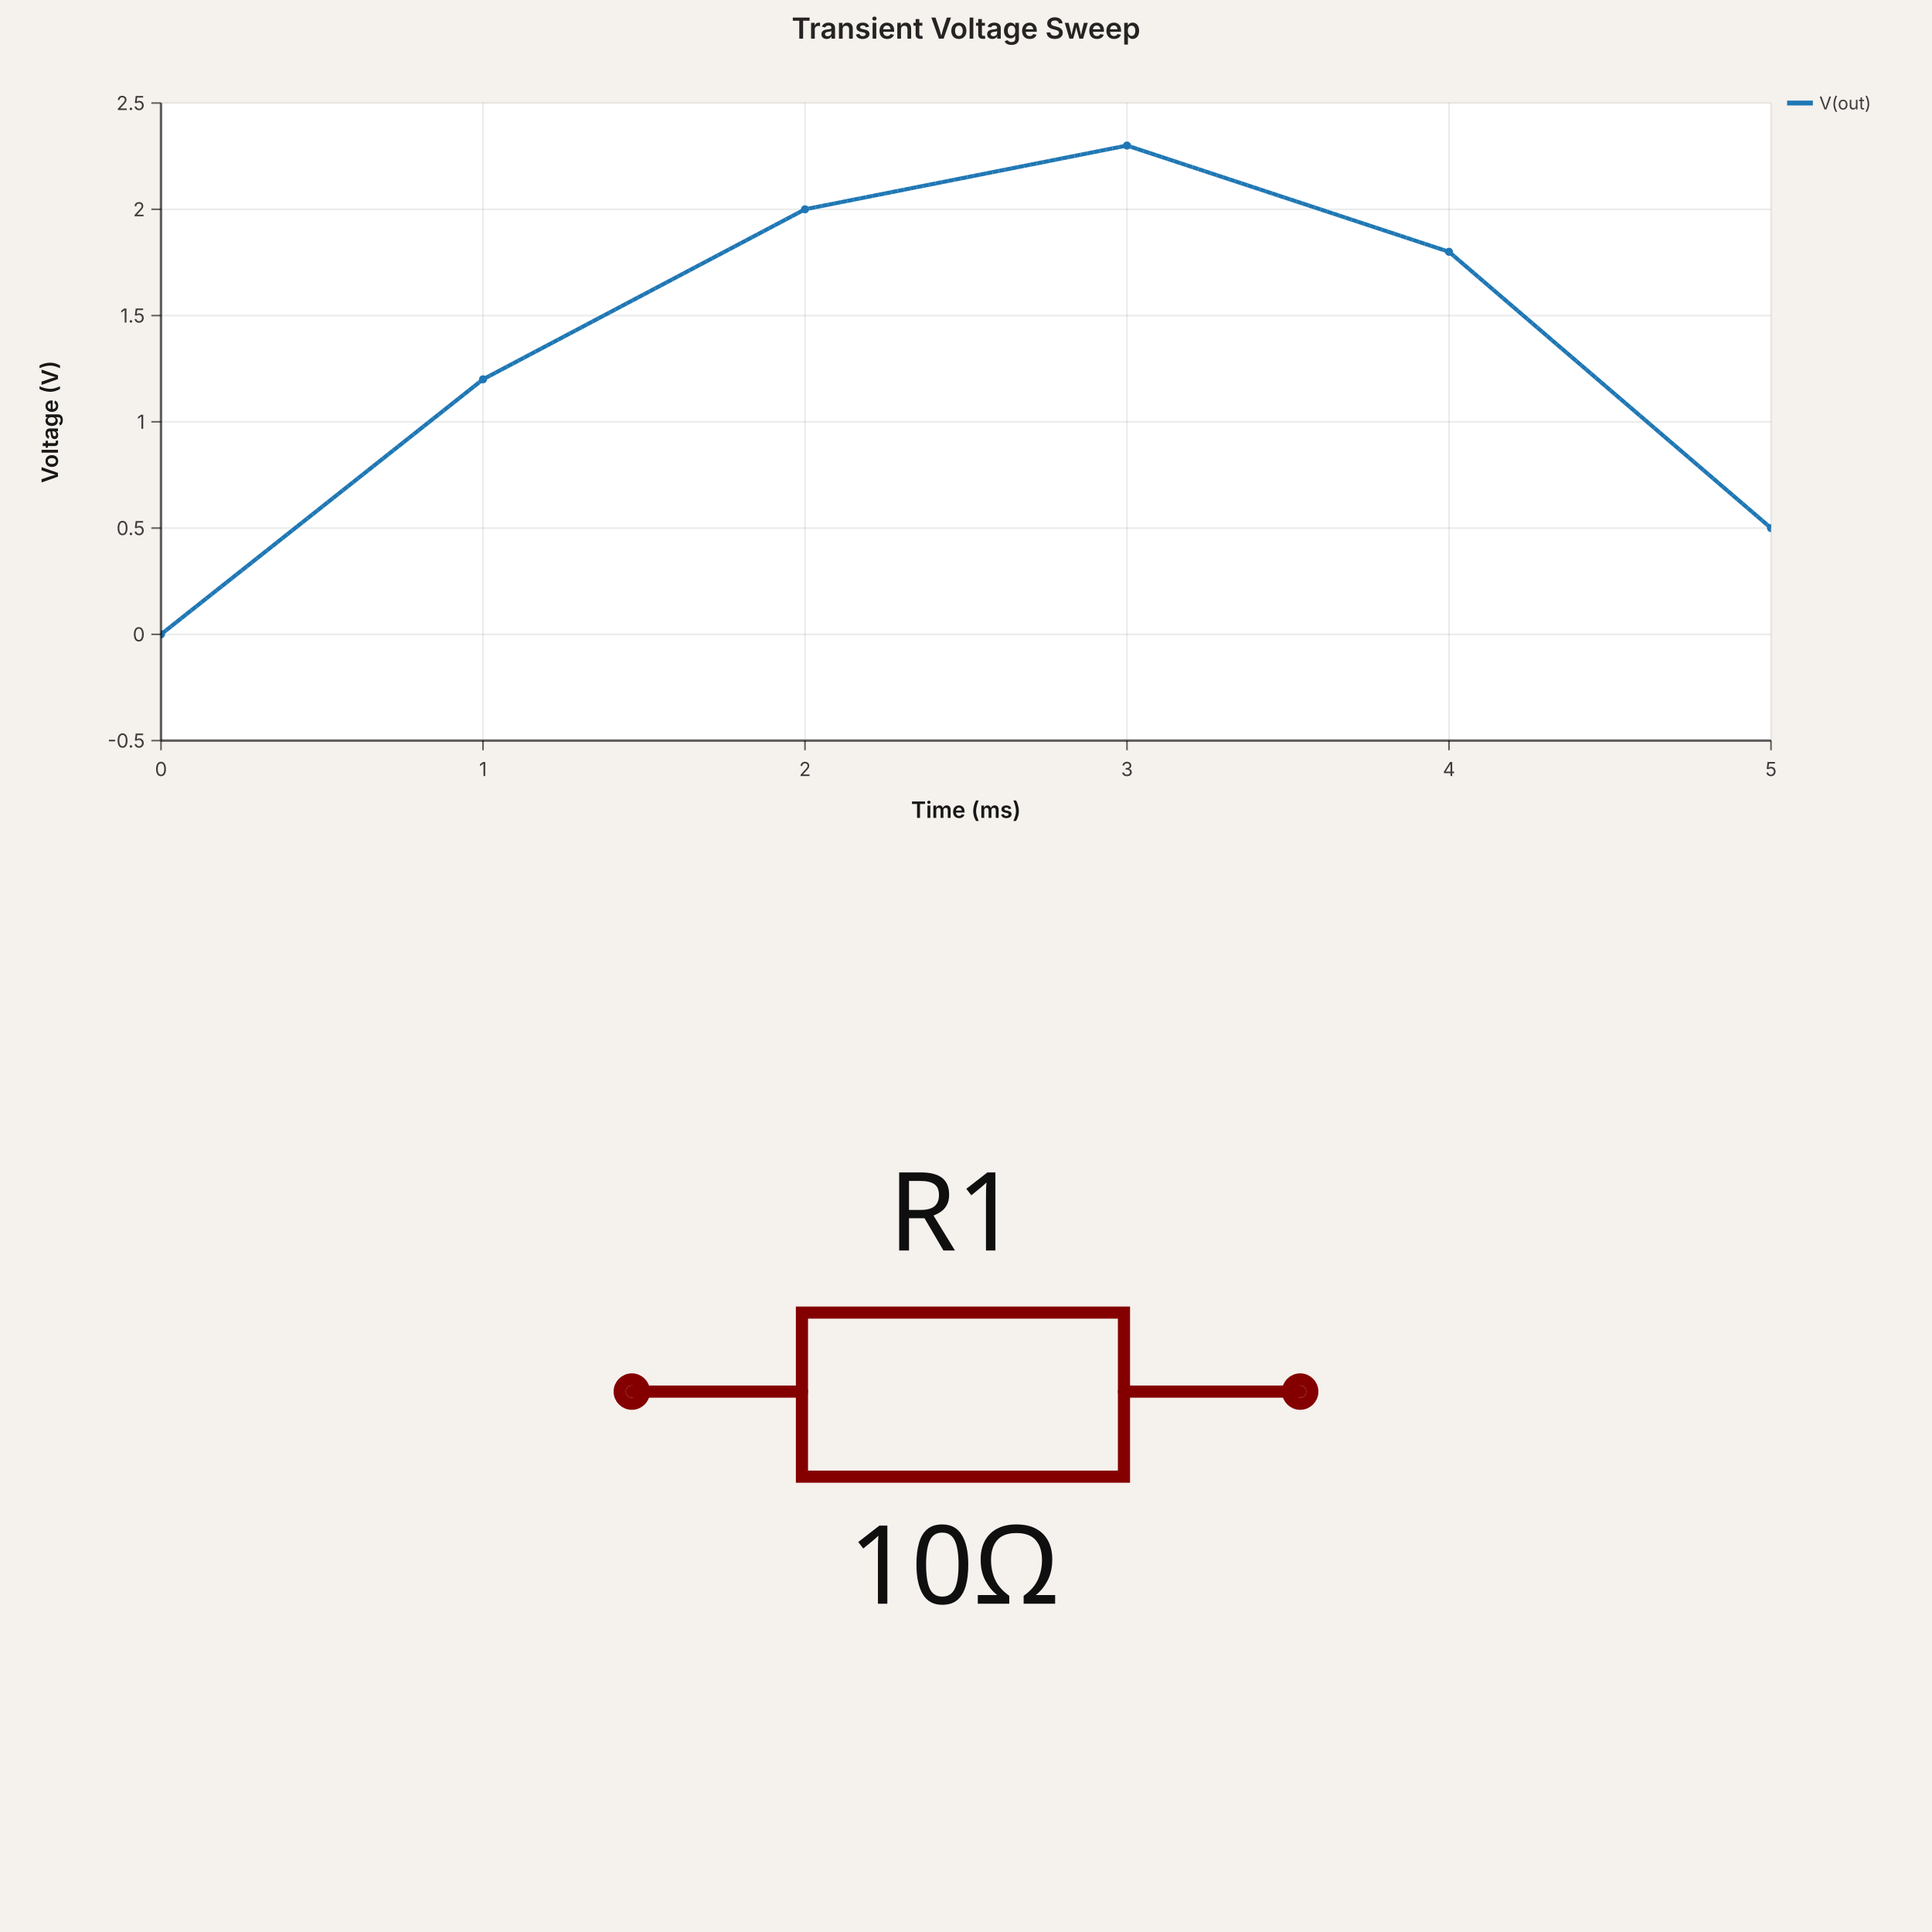
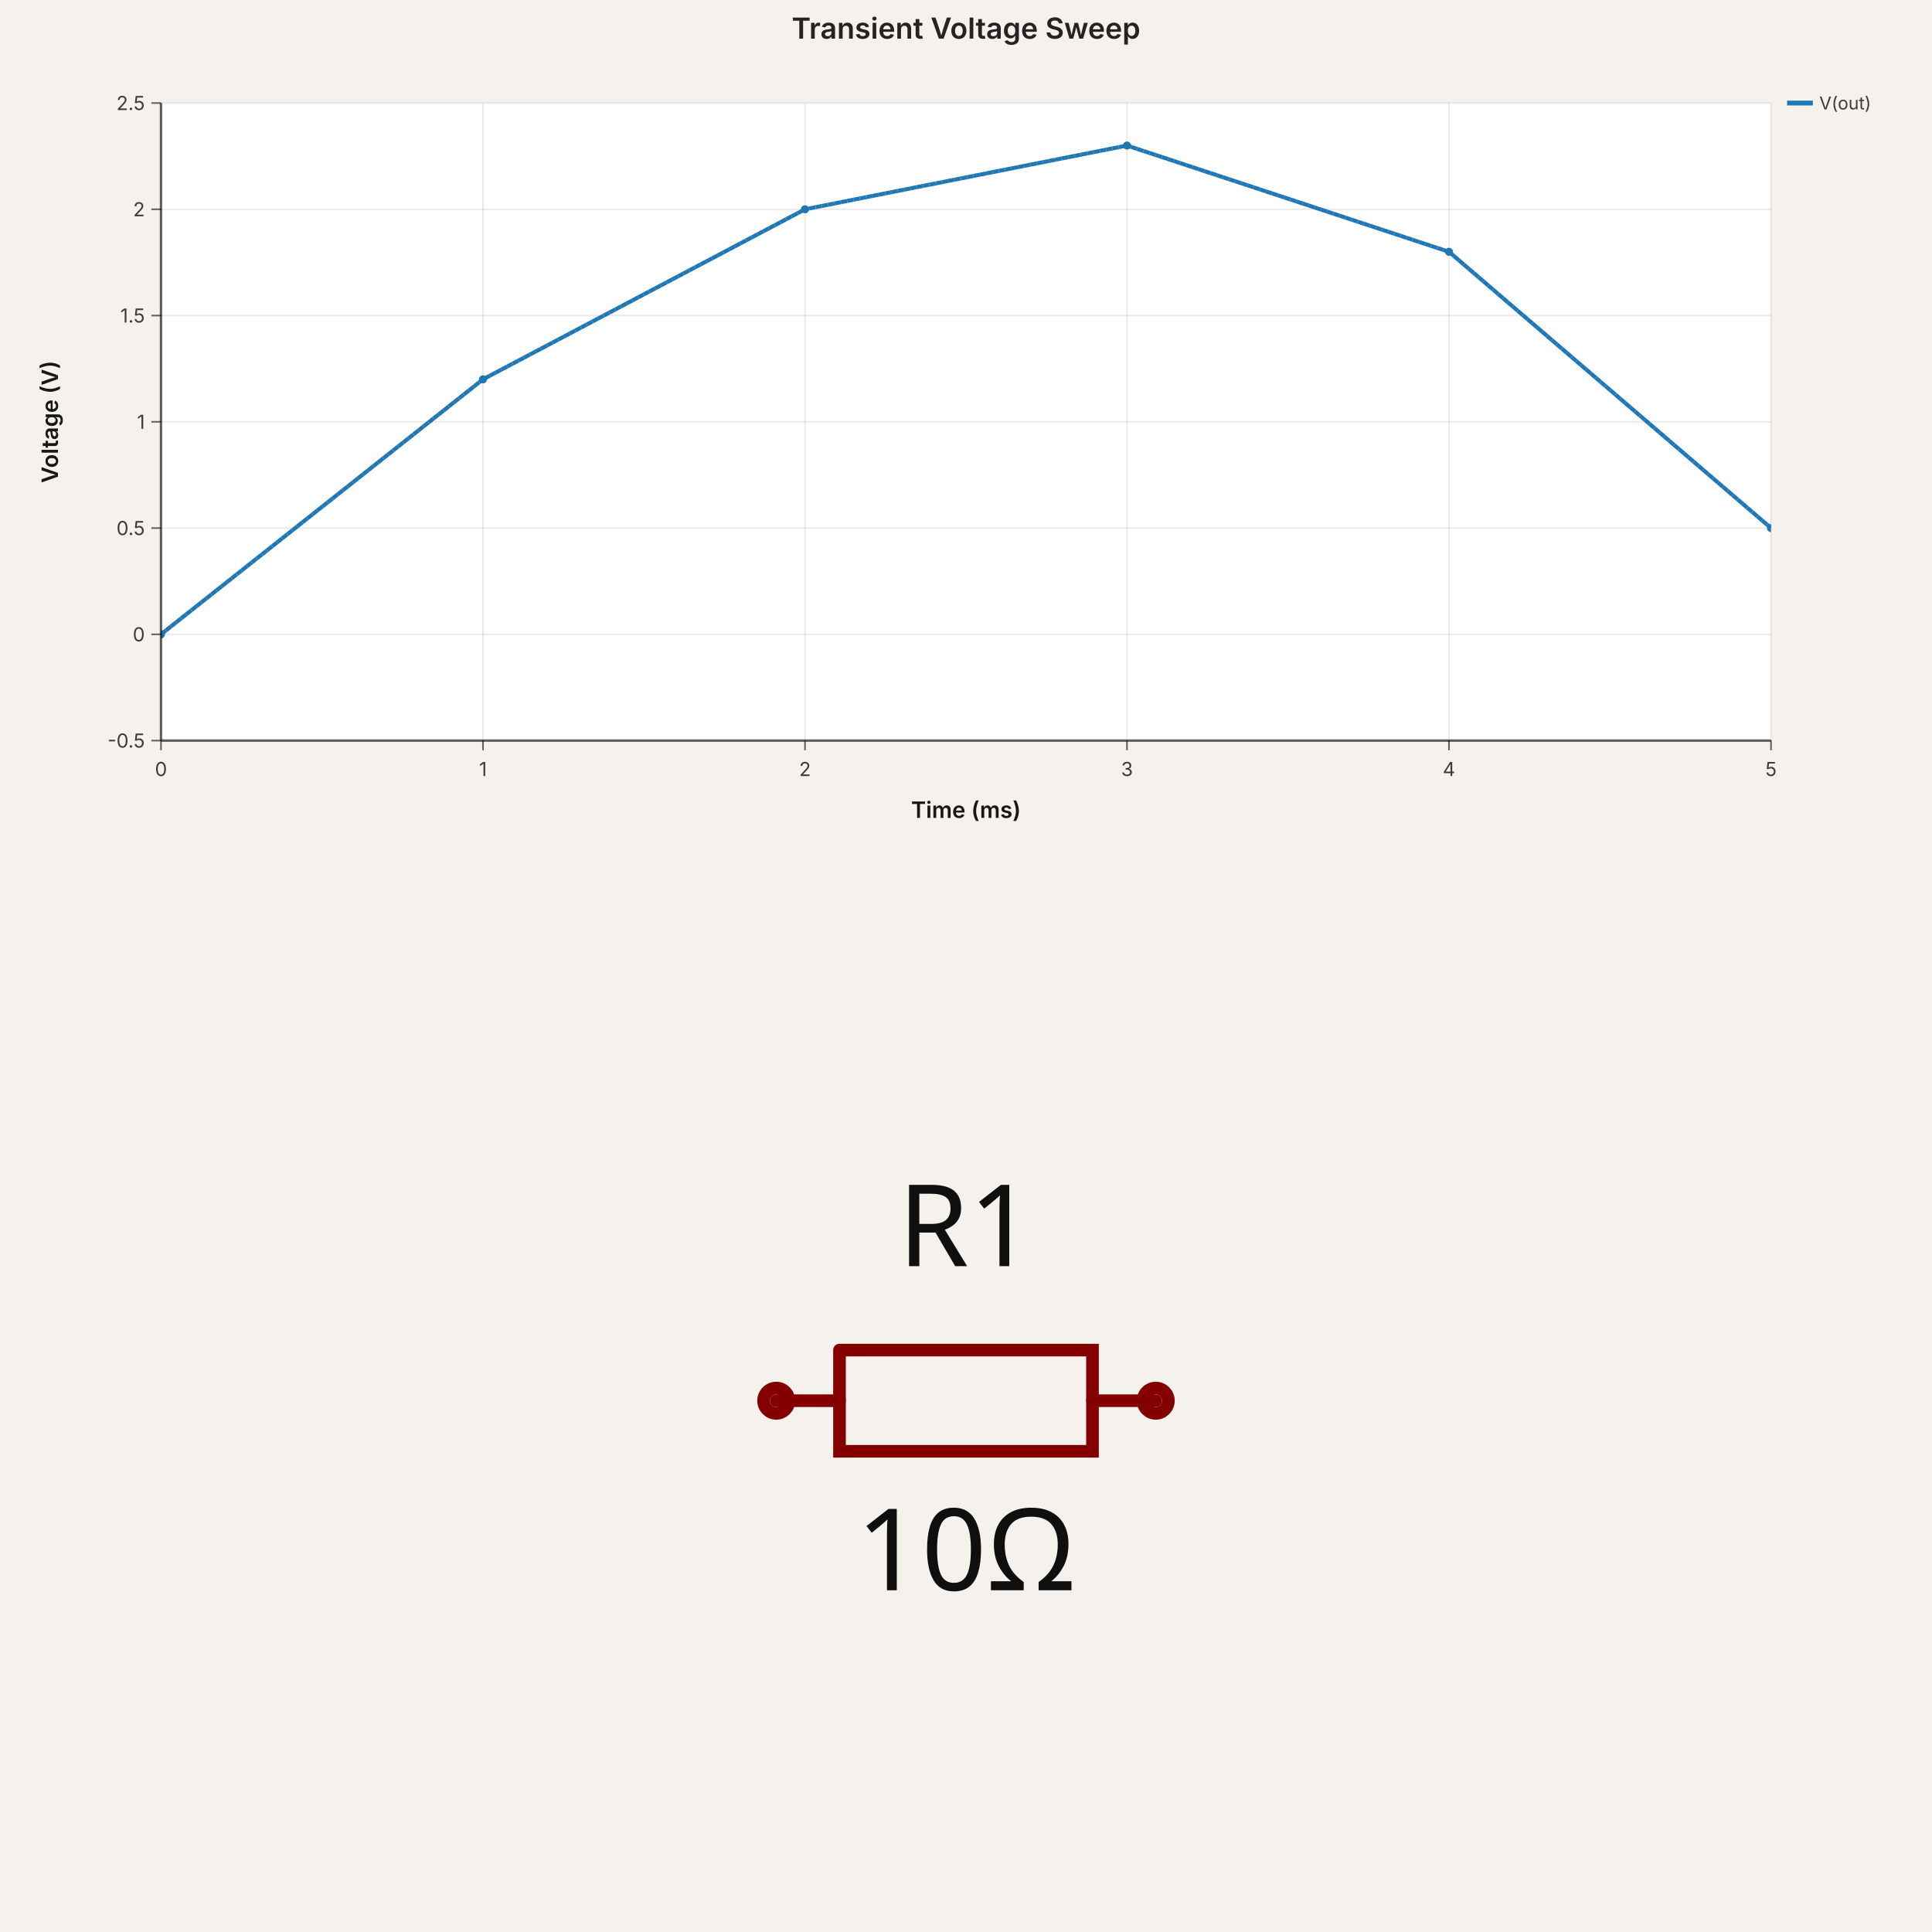
- <svg xmlns="http://www.w3.org/2000/svg" width="1200" height="1200" viewBox="0 0 1200 1200" data-simulation-experiment-id="exp-1" data-software-used-string="@tscircuit/core@0.0.1123">
-   <svg width="1200" height="540" viewBox="0 0 1200 540" data-simulation-experiment-id="exp-1" data-simulation-experiment-name="Transient Voltage Sweep" data-software-used-string="@tscircuit/core@0.0.1123" x="0" y="0">
+ <svg xmlns="http://www.w3.org/2000/svg" width="1200" height="1200" viewBox="0 0 1200 1200" data-simulation-experiment-id="exp-1" data-software-used-string="@tscircuit/core@0.0.1404">
+   <svg width="1200" height="540" viewBox="0 0 1200 540" data-simulation-experiment-id="exp-1" data-simulation-experiment-name="Transient Voltage Sweep" data-software-used-string="@tscircuit/core@0.0.1404" x="0" y="0">
    <style>
:root { color-scheme: light; }
svg { font-family: 'Inter', 'Helvetica Neue', Arial, sans-serif; }
.background { fill: rgb(245, 241, 237); }
.plot-background { fill: #ffffff; }
.grid-line { stroke: rgba(0, 0, 0, 0.08); stroke-width: 1; }
.axis { stroke: rgba(0, 0, 0, 0.6); stroke-width: 1.5; }
.axis-tick { stroke: rgba(0, 0, 0, 0.6); stroke-width: 1; }
.axis-label { fill: rgba(0, 0, 0, 0.75); font-size: 12px; }
.axis-title { fill: rgba(0, 0, 0, 0.9); font-size: 14px; font-weight: 600; }
.legend-label { fill: rgba(0, 0, 0, 0.75); font-size: 11px; }
.legend-line { stroke-width: 3; }
.scope-channel-card { fill: #ffffff; stroke: rgba(0, 0, 0, 0.22); stroke-width: 1; }
.scope-channel-header-text { fill: #ffffff; font-size: 14px; font-weight: 700; }
.scope-channel-detail { fill: rgba(0, 0, 0, 0.42); font-size: 14px; }
.simulation-line { fill: none; stroke-width: 2.5; }
.simulation-point { stroke-width: 0; }
.chart-title { fill: rgba(0, 0, 0, 0.85); font-size: 18px; font-weight: 600; }
</style>
    <rect class="background" x="0" y="0" width="1200" height="540" />
    <defs>
      <clipPath id="simulation-graph-exp-1">
        <rect x="100" y="64" width="1000" height="396" />
      </clipPath>
    </defs>
    <rect class="plot-background" x="100" y="64" width="1000" height="396" />
    <g class="grid">
      <line class="grid-line grid-line-x" x1="100" y1="64" x2="100" y2="460" />
      <line class="grid-line grid-line-x" x1="300" y1="64" x2="300" y2="460" />
      <line class="grid-line grid-line-x" x1="500" y1="64" x2="500" y2="460" />
      <line class="grid-line grid-line-x" x1="700" y1="64" x2="700" y2="460" />
      <line class="grid-line grid-line-x" x1="900" y1="64" x2="900" y2="460" />
      <line class="grid-line grid-line-x" x1="1100" y1="64" x2="1100" y2="460" />
      <line class="grid-line grid-line-y" x1="100" y1="460" x2="1100" y2="460" />
      <line class="grid-line grid-line-y" x1="100" y1="394" x2="1100" y2="394" />
      <line class="grid-line grid-line-y" x1="100" y1="328" x2="1100" y2="328" />
      <line class="grid-line grid-line-y" x1="100" y1="262" x2="1100" y2="262" />
      <line class="grid-line grid-line-y" x1="100" y1="196" x2="1100" y2="196" />
      <line class="grid-line grid-line-y" x1="100" y1="130" x2="1100" y2="130" />
      <line class="grid-line grid-line-y" x1="100" y1="64" x2="1100" y2="64" />
    </g>
    <g class="data-series">
      <path class="simulation-line" d="M 100 394 L 300 235.6 L 500 130 L 700 90.4 L 900 156.4 L 1100 328" stroke="#1f77b4" clip-path="url(#simulation-graph-exp-1)" data-simulation-transient-voltage-graph-id="graph-1" stroke-dasharray="4 8" stroke-dashoffset="0" />
      <path class="simulation-line" d="M 100 394 L 300 235.6 L 500 130 L 700 90.4 L 900 156.4 L 1100 328" stroke="#1f77b4" clip-path="url(#simulation-graph-exp-1)" data-simulation-transient-voltage-graph-id="graph-1" stroke-dasharray="4 8" stroke-dashoffset="4" />
      <path class="simulation-line" d="M 100 394 L 300 235.6 L 500 130 L 700 90.4 L 900 156.4 L 1100 328" stroke="#1f77b4" clip-path="url(#simulation-graph-exp-1)" data-simulation-transient-voltage-graph-id="graph-1" stroke-dasharray="4 8" stroke-dashoffset="8" />
      <circle class="simulation-point" cx="100" cy="394" r="2.5" fill="#1f77b4" clip-path="url(#simulation-graph-exp-1)" />
      <circle class="simulation-point" cx="300" cy="235.6" r="2.5" fill="#1f77b4" clip-path="url(#simulation-graph-exp-1)" />
      <circle class="simulation-point" cx="500" cy="130" r="2.5" fill="#1f77b4" clip-path="url(#simulation-graph-exp-1)" />
      <circle class="simulation-point" cx="700" cy="90.4" r="2.5" fill="#1f77b4" clip-path="url(#simulation-graph-exp-1)" />
      <circle class="simulation-point" cx="900" cy="156.4" r="2.5" fill="#1f77b4" clip-path="url(#simulation-graph-exp-1)" />
      <circle class="simulation-point" cx="1100" cy="328" r="2.5" fill="#1f77b4" clip-path="url(#simulation-graph-exp-1)" />
    </g>
    <g class="axes">
      <line class="axis axis-x" x1="100" y1="460" x2="1100" y2="460" />
      <line class="axis axis-y" x1="100" y1="64" x2="100" y2="460" />
      <line class="axis-tick axis-tick-x" x1="100" y1="460" x2="100" y2="466" />
      <text class="axis-label axis-label-x" x="100" y="482" text-anchor="middle">0</text>
      <line class="axis-tick axis-tick-x" x1="300" y1="460" x2="300" y2="466" />
      <text class="axis-label axis-label-x" x="300" y="482" text-anchor="middle">1</text>
      <line class="axis-tick axis-tick-x" x1="500" y1="460" x2="500" y2="466" />
      <text class="axis-label axis-label-x" x="500" y="482" text-anchor="middle">2</text>
      <line class="axis-tick axis-tick-x" x1="700" y1="460" x2="700" y2="466" />
      <text class="axis-label axis-label-x" x="700" y="482" text-anchor="middle">3</text>
      <line class="axis-tick axis-tick-x" x1="900" y1="460" x2="900" y2="466" />
      <text class="axis-label axis-label-x" x="900" y="482" text-anchor="middle">4</text>
      <line class="axis-tick axis-tick-x" x1="1100" y1="460" x2="1100" y2="466" />
      <text class="axis-label axis-label-x" x="1100" y="482" text-anchor="middle">5</text>
      <line class="axis-tick axis-tick-y" x1="94" y1="460" x2="100" y2="460" />
      <text class="axis-label axis-label-y" x="90" y="460" text-anchor="end" dominant-baseline="middle">-0.5</text>
      <line class="axis-tick axis-tick-y" x1="94" y1="394" x2="100" y2="394" />
      <text class="axis-label axis-label-y" x="90" y="394" text-anchor="end" dominant-baseline="middle">0</text>
      <line class="axis-tick axis-tick-y" x1="94" y1="328" x2="100" y2="328" />
      <text class="axis-label axis-label-y" x="90" y="328" text-anchor="end" dominant-baseline="middle">0.5</text>
      <line class="axis-tick axis-tick-y" x1="94" y1="262" x2="100" y2="262" />
      <text class="axis-label axis-label-y" x="90" y="262" text-anchor="end" dominant-baseline="middle">1</text>
      <line class="axis-tick axis-tick-y" x1="94" y1="196" x2="100" y2="196" />
      <text class="axis-label axis-label-y" x="90" y="196" text-anchor="end" dominant-baseline="middle">1.5</text>
      <line class="axis-tick axis-tick-y" x1="94" y1="130" x2="100" y2="130" />
      <text class="axis-label axis-label-y" x="90" y="130" text-anchor="end" dominant-baseline="middle">2</text>
      <line class="axis-tick axis-tick-y" x1="94" y1="64" x2="100" y2="64" />
      <text class="axis-label axis-label-y" x="90" y="64" text-anchor="end" dominant-baseline="middle">2.5</text>
      <text class="axis-title axis-title-y" x="36" y="262" transform="rotate(-90 36 262)" text-anchor="middle">Voltage (V)</text>
      <text class="axis-title axis-title-x" x="600" y="508" text-anchor="middle">Time (ms)</text>
    </g>
    <g class="legend">
      <g class="legend-item" transform="translate(1110 64)">
        <line class="legend-line" x1="0" y1="0" x2="16" y2="0" stroke="#1f77b4" />
        <text class="legend-label" x="20" y="0" dominant-baseline="middle">
          <tspan x="20" dy="0">V(out)</tspan>
        </text>
      </g>
    </g>
    <text class="chart-title" x="600" y="24" text-anchor="middle">Transient Voltage Sweep</text>
  </svg>
-   <svg class="tscircuit-schematic" width="1200" height="660" style="background-color: rgb(245, 241, 237)" data-real-to-screen-transform="matrix(377.3777586243,0,0,-377.3777586243,600,324.3393336206)" data-software-used-string="@tscircuit/core@0.0.1123" x="0" y="540">
+   <svg class="tscircuit-schematic" width="1200" height="660" style="background-color: rgb(245, 241, 237)" data-real-to-screen-transform="matrix(392.8571428571,0,0,-392.8571428571,600,330)" data-software-used-string="@tscircuit/core@0.0.1404" x="0" y="540">
    <style>
              .boundary { fill: rgb(245, 241, 237); }
              .schematic-boundary { fill: none; stroke: #fff; }
              .component { fill: none; stroke: rgb(132, 0, 0); }
              .chip { fill: rgb(255, 255, 194); stroke: rgb(132, 0, 0); }
              .component-pin { fill: none; stroke: rgb(132, 0, 0); }
              .text { font-family: sans-serif; fill: rgb(0, 150, 0); }
              .pin-number { fill: rgb(169, 0, 0); }
              .port-label { fill: rgb(0, 100, 100); }
              .component-name { fill: rgb(0, 100, 100); }
              
            </style>
    <rect class="boundary" x="0" y="0" width="1200" height="660" />
    <g class="sch-component" data-circuit-json-type="schematic_component" data-schematic-component-id="schematic_component_0">
-       <rect class="component-overlay sch-component-overlay" x="392.442" y="275.28" width="415.116" height="101.892" fill="transparent" />
-       <path class="sch-component-symbol-path" d="M 392.442 324.339 L 498.108 324.339" stroke="rgb(132, 0, 0)" fill="none" stroke-width="7.548px" stroke-linecap="round" />
-       <path class="sch-component-symbol-path" d="M 698.118 324.339 L 807.558 324.339" stroke="rgb(132, 0, 0)" fill="none" stroke-width="7.548px" stroke-linecap="round" />
-       <path class="sch-component-symbol-path" d="M 600 275.28 L 698.118 275.28 L 698.118 377.172 L 498.108 377.172 L 498.108 275.28 L 600 275.28" stroke="rgb(132, 0, 0)" fill="none" stroke-width="7.548px" stroke-linecap="round" />
-       <text class="sch-component-name sch-component-text" x="592.452" y="256.617" stroke="rgb(245, 241, 237)" stroke-width="7.548px" paint-order="stroke" fill="rgb(15, 15, 15)" font-family="sans-serif" text-anchor="middle" dominant-baseline="ideographic" font-size="67.928px">R1</text>
-       <text class="sch-component-text" x="592.452" y="403.383" fill="rgb(15, 15, 15)" font-family="sans-serif" text-anchor="middle" dominant-baseline="hanging" font-size="67.928px">10Ω</text>
-       <circle class="component-pin sch-component-pin" cx="392.442" cy="324.339" r="7.548px" stroke-width="7.548px" fill="none" stroke="rgb(132, 0, 0)" />
-       <circle class="component-pin sch-component-pin" cx="807.558" cy="324.339" r="7.548px" stroke-width="7.548px" fill="none" stroke="rgb(132, 0, 0)" />
+       <rect class="component-overlay sch-component-overlay" x="482.143" y="298.579" width="235.714" height="62.841" fill="transparent" />
+       <path class="sch-component-symbol-path" d="M 482.143 330 L 521.436 330" stroke="rgb(132, 0, 0)" fill="none" stroke-width="7.857px" stroke-linecap="round" />
+       <path class="sch-component-symbol-path" d="M 678.564 330 L 717.857 330" stroke="rgb(132, 0, 0)" fill="none" stroke-width="7.857px" stroke-linecap="round" />
+       <path class="sch-component-symbol-path" d="M 521.436 298.579 L 678.564 298.579 L 678.564 361.421 L 521.436 361.421 L 521.436 298.579" stroke="rgb(132, 0, 0)" fill="none" stroke-width="7.857px" stroke-linecap="round" />
+       <text class="sch-component-name sch-component-text" x="600" y="267.143" stroke="rgb(245, 241, 237)" stroke-width="7.857px" paint-order="stroke" fill="rgb(15, 15, 15)" font-family="sans-serif" text-anchor="middle" dominant-baseline="ideographic" font-size="70.714px">R1</text>
+       <text class="sch-component-text" x="600" y="392.857" fill="rgb(15, 15, 15)" font-family="sans-serif" text-anchor="middle" dominant-baseline="hanging" font-size="70.714px">10Ω</text>
+       <circle class="component-pin sch-component-pin" cx="482.143" cy="330" r="7.857px" stroke-width="7.857px" fill="none" stroke="rgb(132, 0, 0)" />
+       <circle class="component-pin sch-component-pin" cx="717.857" cy="330" r="7.857px" stroke-width="7.857px" fill="none" stroke="rgb(132, 0, 0)" />
    </g>
    <g class="schematic-port-hover sch-port-hover" data-schematic-port-id="source_port_0">
-       <circle cx="392.442" cy="324.339" r="15.095" fill="red" opacity="0" />
+       <circle cx="482.143" cy="330" r="15.714" fill="red" opacity="0" />
    </g>
    <g class="schematic-port-hover sch-port-hover" data-schematic-port-id="source_port_1">
-       <circle cx="807.558" cy="324.339" r="15.095" fill="red" opacity="0" />
+       <circle cx="717.857" cy="330" r="15.714" fill="red" opacity="0" />
    </g>
  </svg>
</svg>
